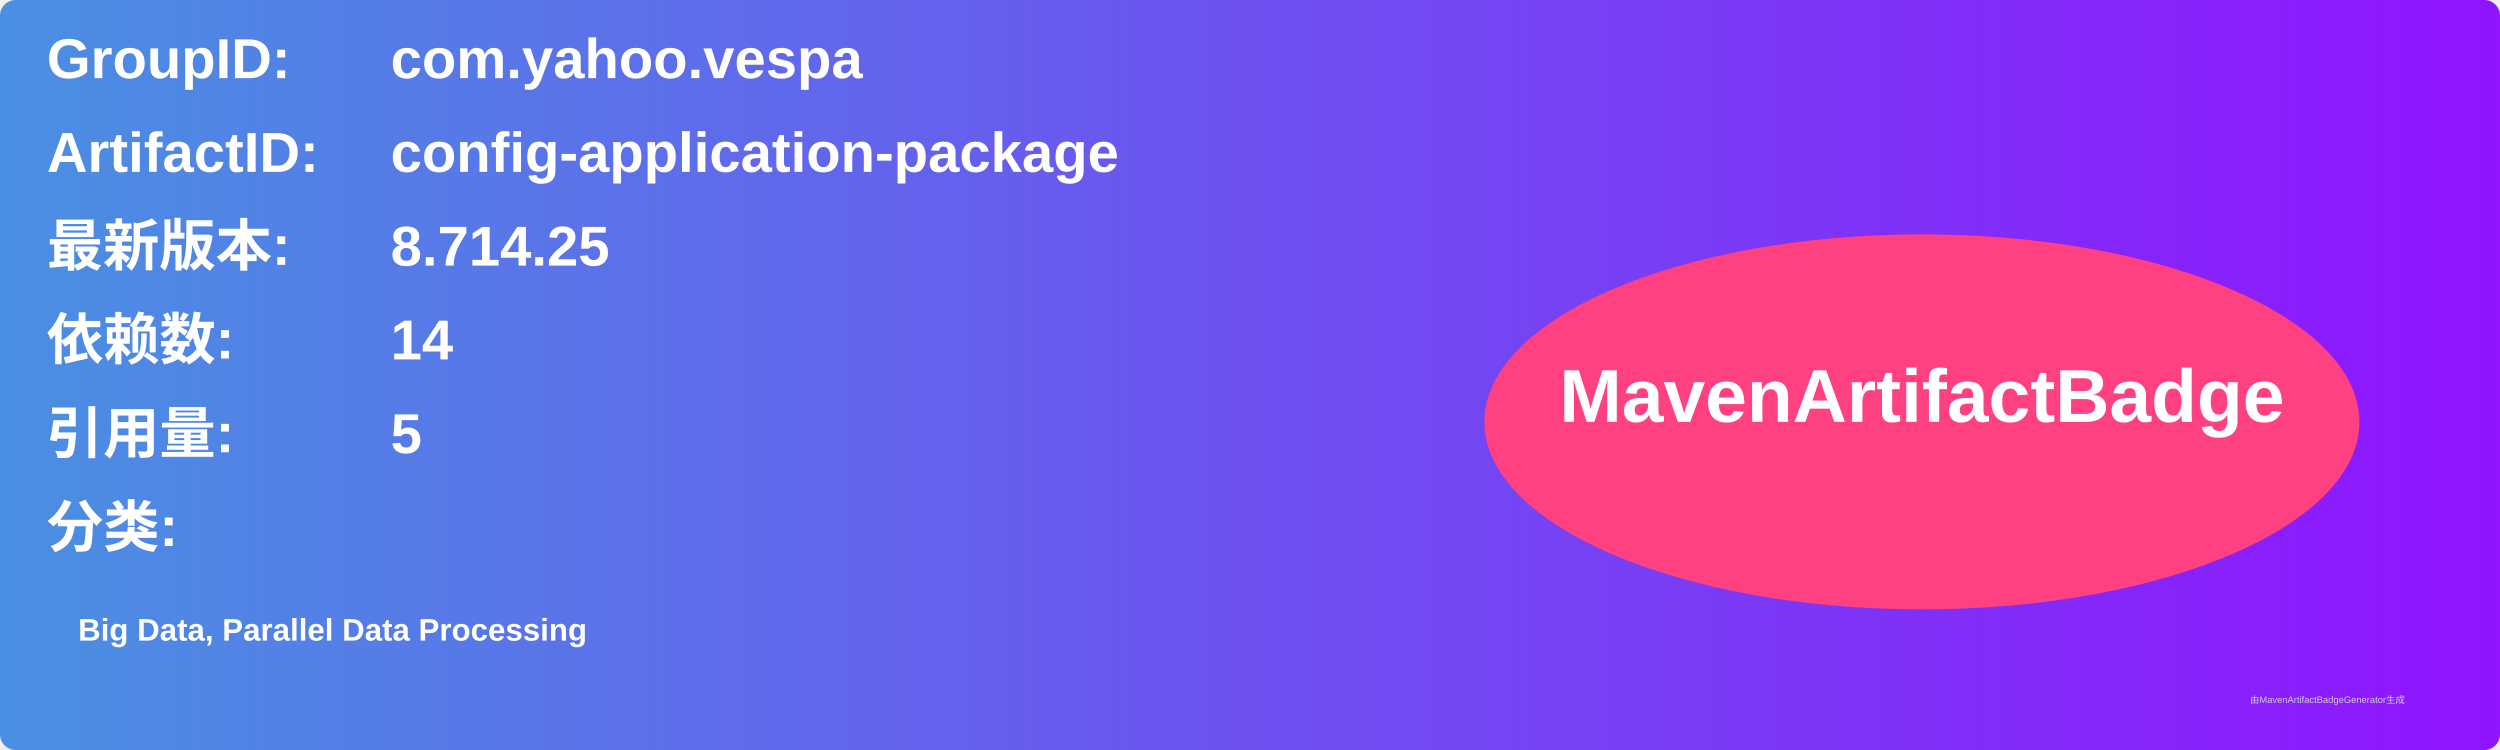
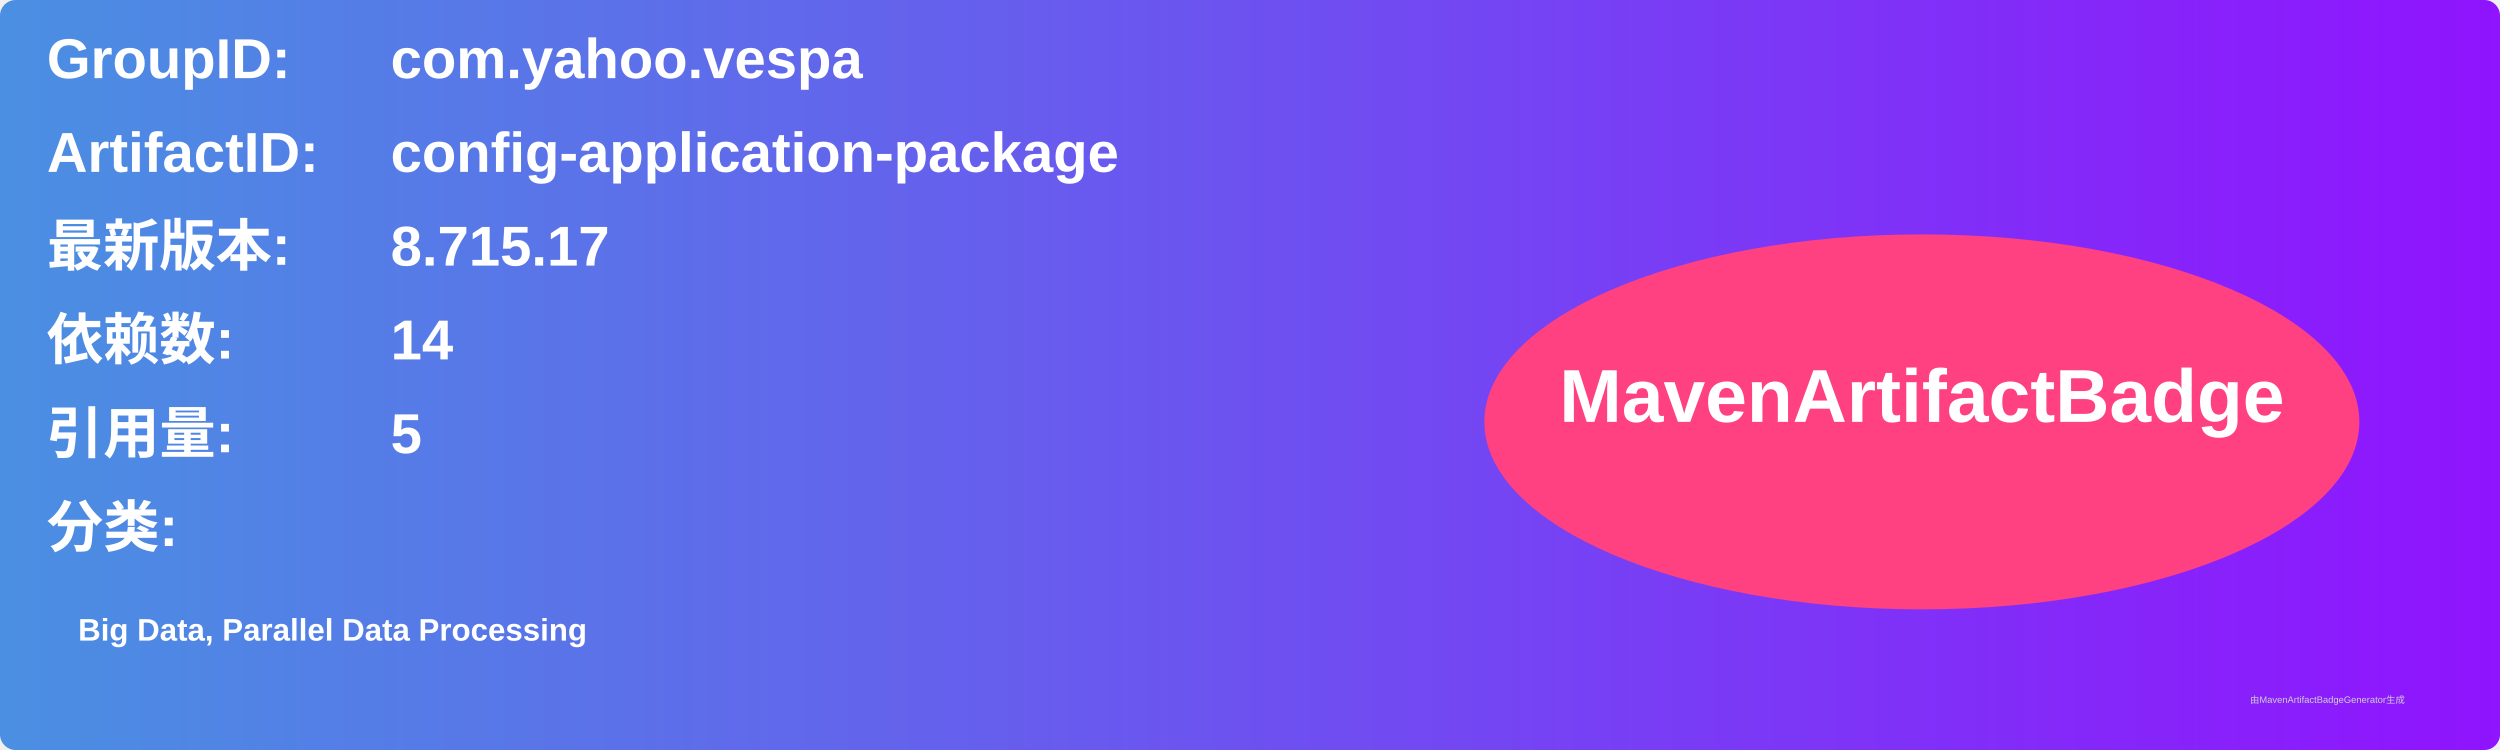
<svg xmlns="http://www.w3.org/2000/svg" width="800" height="240" viewBox="0 0 800 240">
  <linearGradient id="grad" x1="0%" y1="0%" x2="100%" y2="0%">
    <stop offset="0%" stop-color="#4a90e2" />
    <stop offset="100%" stop-color="#9013fe" />
  </linearGradient>
  <rect width="100%" height="100%" rx="5" ry="5" fill="url(#grad)" />
  <g transform="translate(15, 15)">
    <text x="0" y="10" font-family="Arial" font-size="18" fill="white" font-weight="bold" width="260">GroupID:</text>
    <text x="110" y="10" font-family="Arial" font-size="18" fill="white" font-weight="bold" width="460">com.yahoo.vespa</text>
    <text x="0" y="40" font-family="Arial" font-size="18" fill="white" font-weight="bold" width="260">ArtifactID:</text>
    <text x="110" y="40" font-family="Arial" font-size="18" fill="white" font-weight="bold" width="460">config-application-package</text>
    <text x="0" y="70" font-family="Arial" font-size="18" fill="white" font-weight="bold">最新版本:</text>
    <text x="110" y="70" font-family="Arial" font-size="18" fill="white" font-weight="bold">
-       <tspan font-weight="bold">8.714.25</tspan>
+       <tspan font-weight="bold">8.715.17</tspan>
    </text>
    <text x="0" y="100" font-family="Arial" font-size="18" fill="white" font-weight="bold">依赖数: </text>
    <text x="110" y="100" font-family="Arial" font-size="18" fill="white">
      <tspan font-weight="bold">14</tspan>
    </text>
    <text x="0" y="130" font-family="Arial" font-size="18" fill="white" font-weight="bold">引用量: </text>
    <text x="110" y="130" font-family="Arial" font-size="18" fill="white">
      <tspan font-weight="bold">5</tspan>
    </text>
    <text x="0" y="160" font-family="Arial" font-size="18" fill="white" font-weight="bold">分类:</text>
    <text x="10" y="190" font-family="Arial" font-size="10" fill="white">
      <tspan font-weight="bold">Big Data, Parallel Data Processing</tspan>
    </text>
    <ellipse cx="600" cy="120" rx="140" ry="60" fill="#ff4081" />
    <text x="600" y="120" text-anchor="middle" font-family="Arial" font-size="24" fill="white" font-weight="bold">MavenArtifactBadge</text>
  </g>
  <text x="720" y="225" font-family="Arial" font-size="3" fill="#d0d0d0">由MavenArtifactBadgeGenerator生成</text>
</svg>
